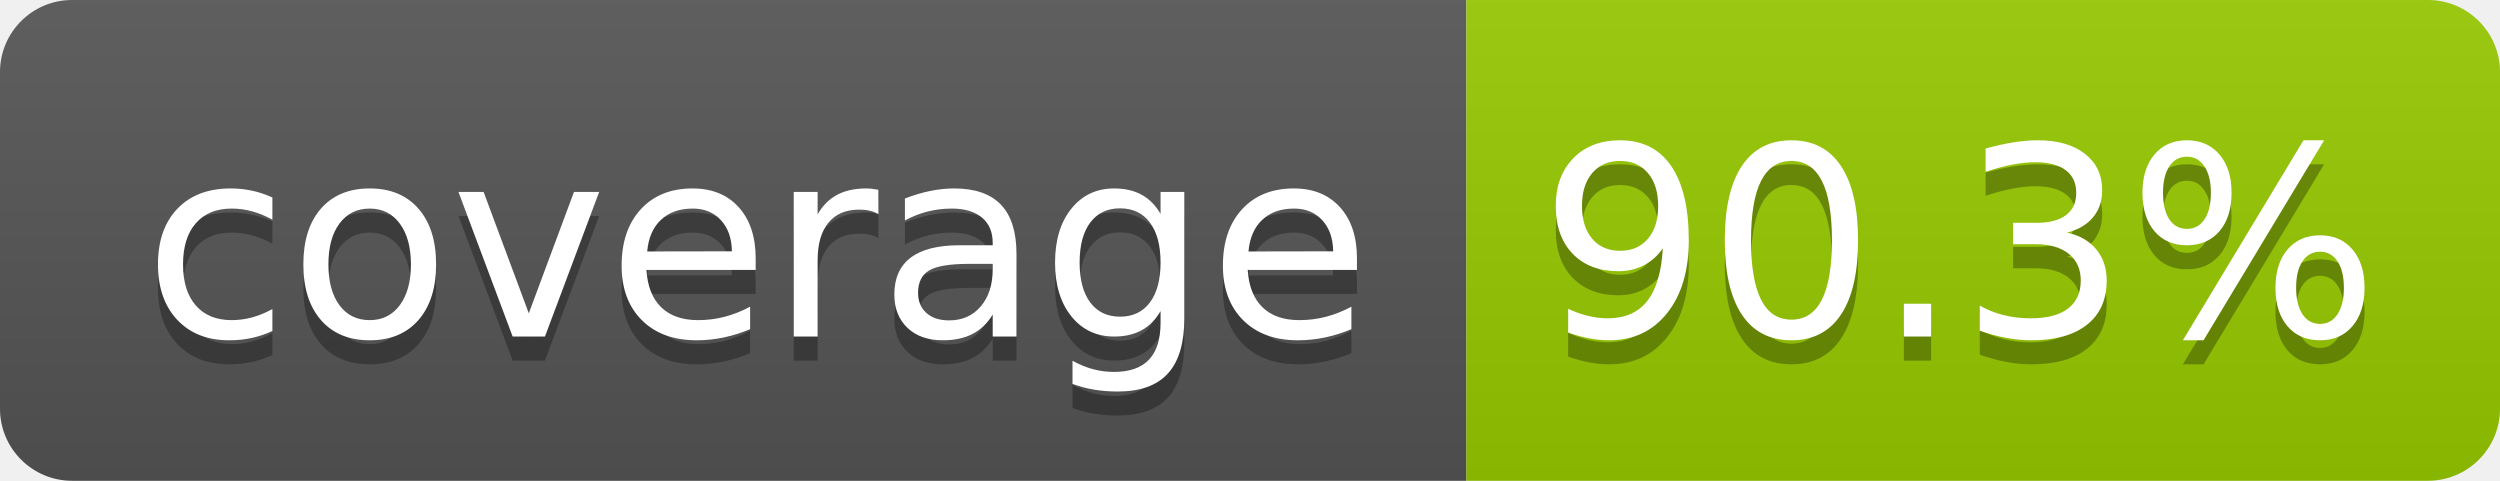
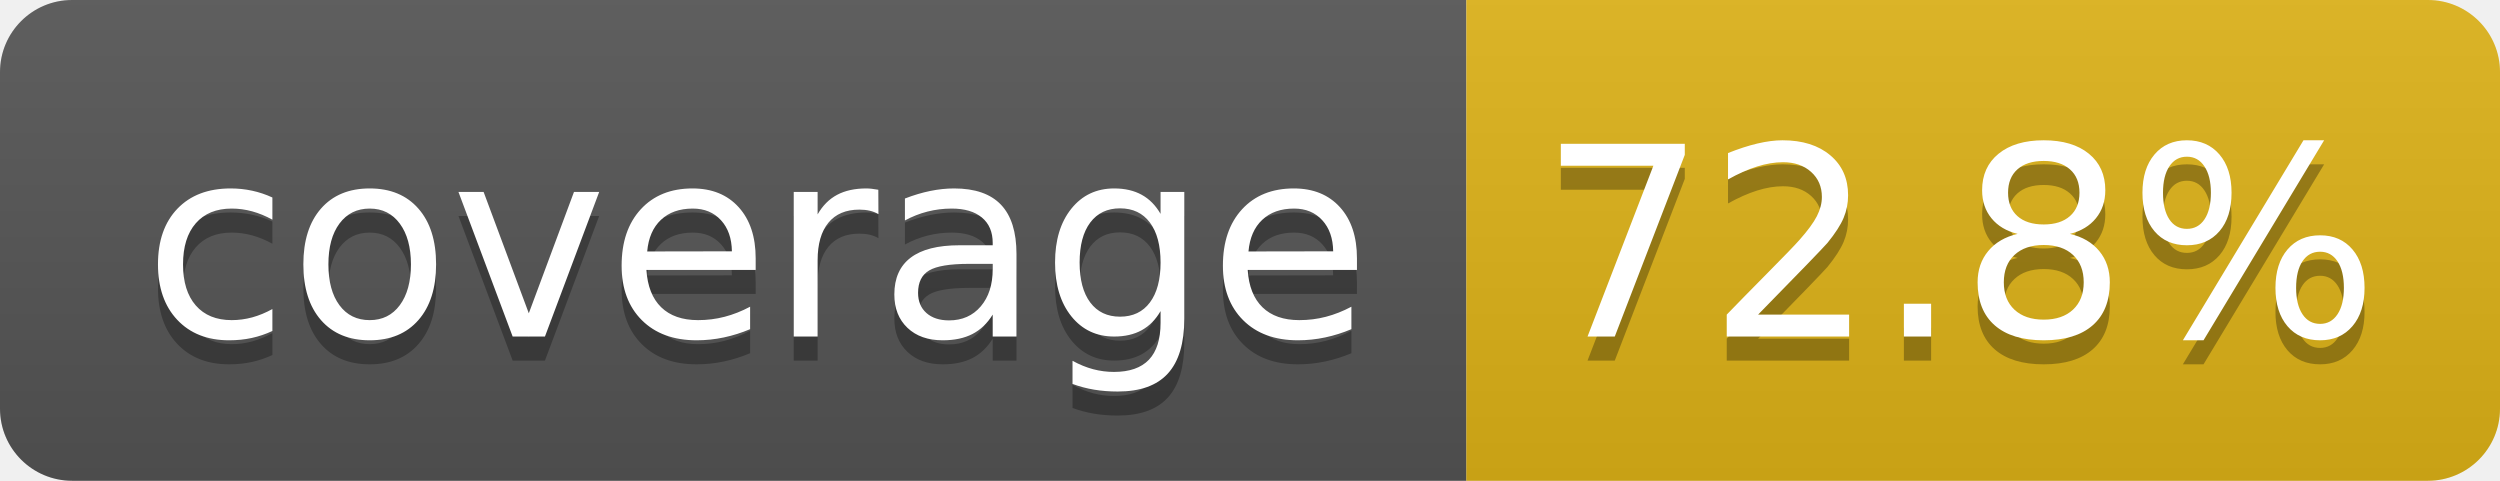
- <svg xmlns="http://www.w3.org/2000/svg" width="104" height="20" role="img" aria-label="coverage: 90.3%">
+ <svg xmlns="http://www.w3.org/2000/svg" width="104" height="20" role="img" aria-label="coverage: 72.8%">
  <linearGradient id="s" x2="0" y2="100%">
    <stop offset="0" stop-color="#bbb" stop-opacity=".1" />
    <stop offset="1" stop-opacity=".1" />
  </linearGradient>
  <clipPath id="r">
    <rect width="104" height="20" rx="3" fill="#fff" />
  </clipPath>
  <g clip-path="url(#r)">
    <rect width="61" height="20" fill="#555" />
-     <rect x="61" width="43" height="20" fill="#97ca00" />
+     <rect x="61" width="43" height="20" fill="#dfb317" />
    <rect width="104" height="20" fill="url(#s)" />
  </g>
  <g fill="#fff" text-anchor="middle" font-family="Verdana,Geneva,DejaVu Sans,sans-serif" text-rendering="geometricPrecision" font-size="110">
    <text aria-hidden="true" x="315" y="150" fill="#010101" fill-opacity=".3" transform="scale(.1)" textLength="510">coverage</text>
    <text x="315" y="140" transform="scale(.1)" fill="#fff" textLength="510">coverage</text>
-     <text aria-hidden="true" x="815" y="150" fill="#010101" fill-opacity=".3" transform="scale(.1)" textLength="330">90.3%</text>
-     <text x="815" y="140" transform="scale(.1)" fill="#fff" textLength="330">90.3%</text>
+     <text aria-hidden="true" x="815" y="150" fill="#010101" fill-opacity=".3" transform="scale(.1)" textLength="330">72.8%</text>
+     <text x="815" y="140" transform="scale(.1)" fill="#fff" textLength="330">72.8%</text>
  </g>
</svg>
